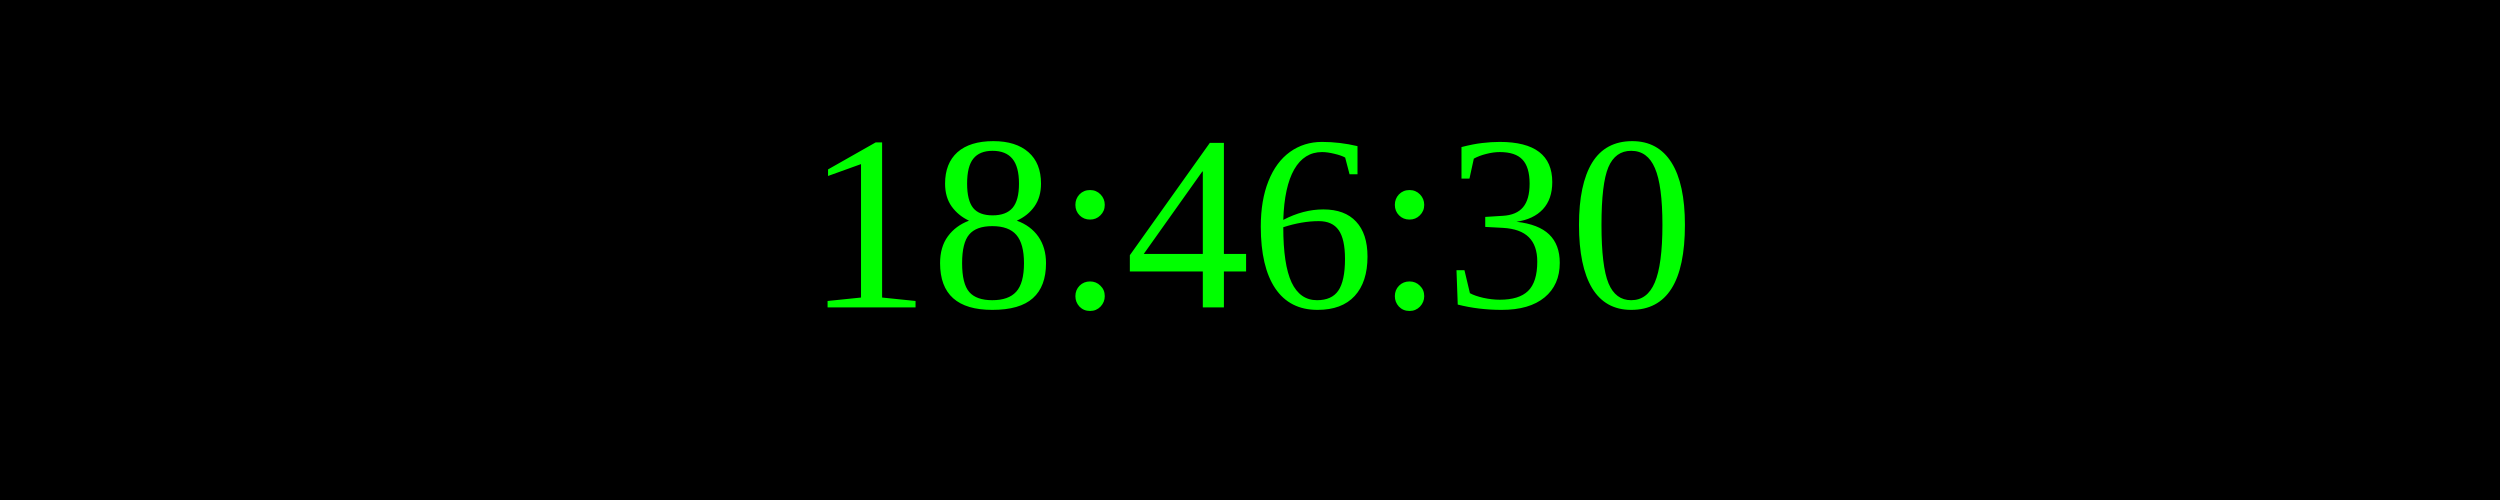
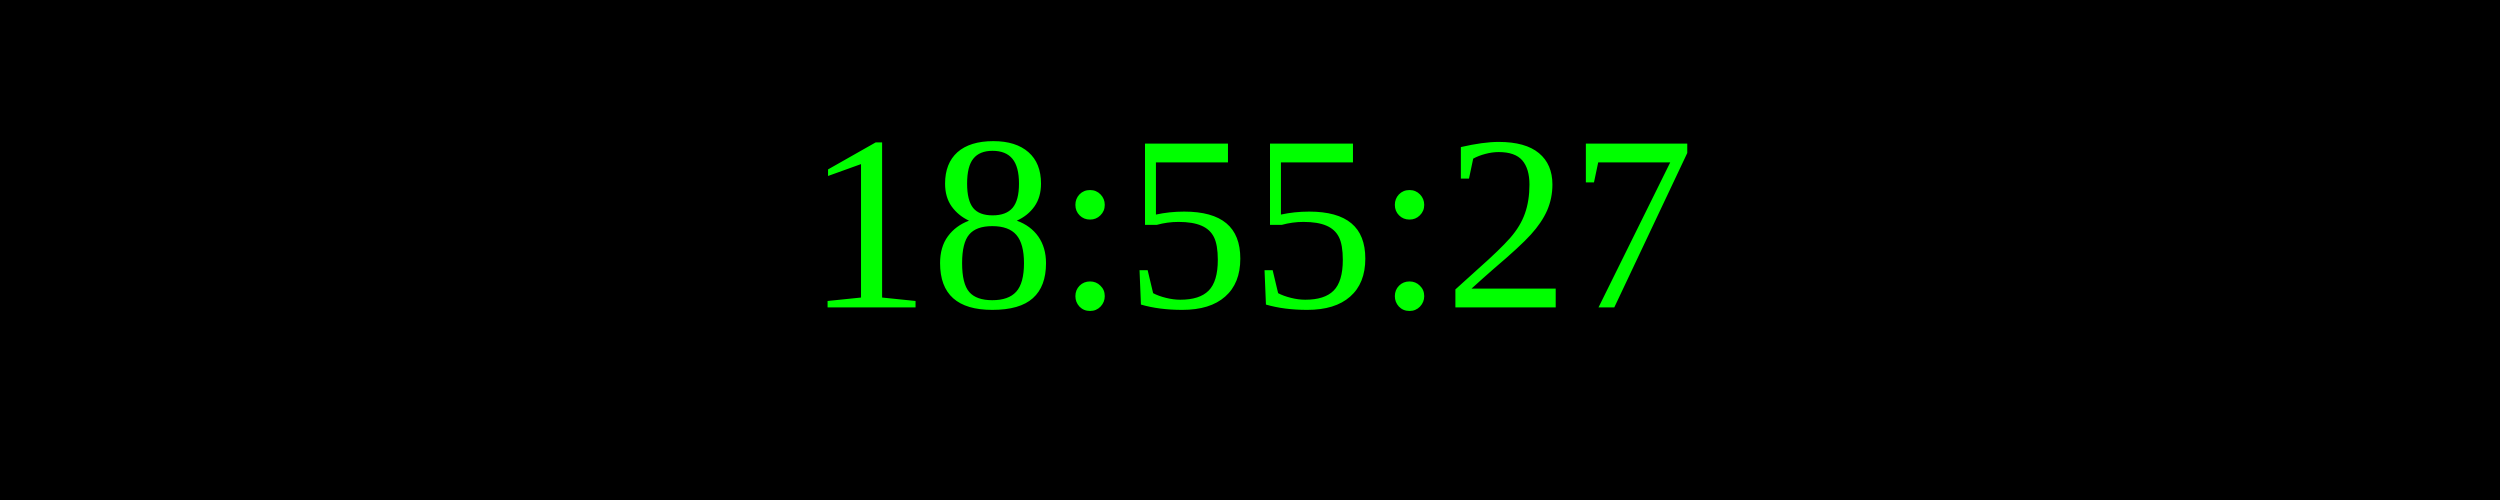
<svg xmlns="http://www.w3.org/2000/svg" width="250" height="50">
  <rect width="100%" height="100%" fill="black" />
  <text x="50%" y="50%" font-size="25" fill="lime" text-anchor="middle" dominant-baseline="middle">
- 18:46:30
+ 18:55:27
</text>
</svg>
